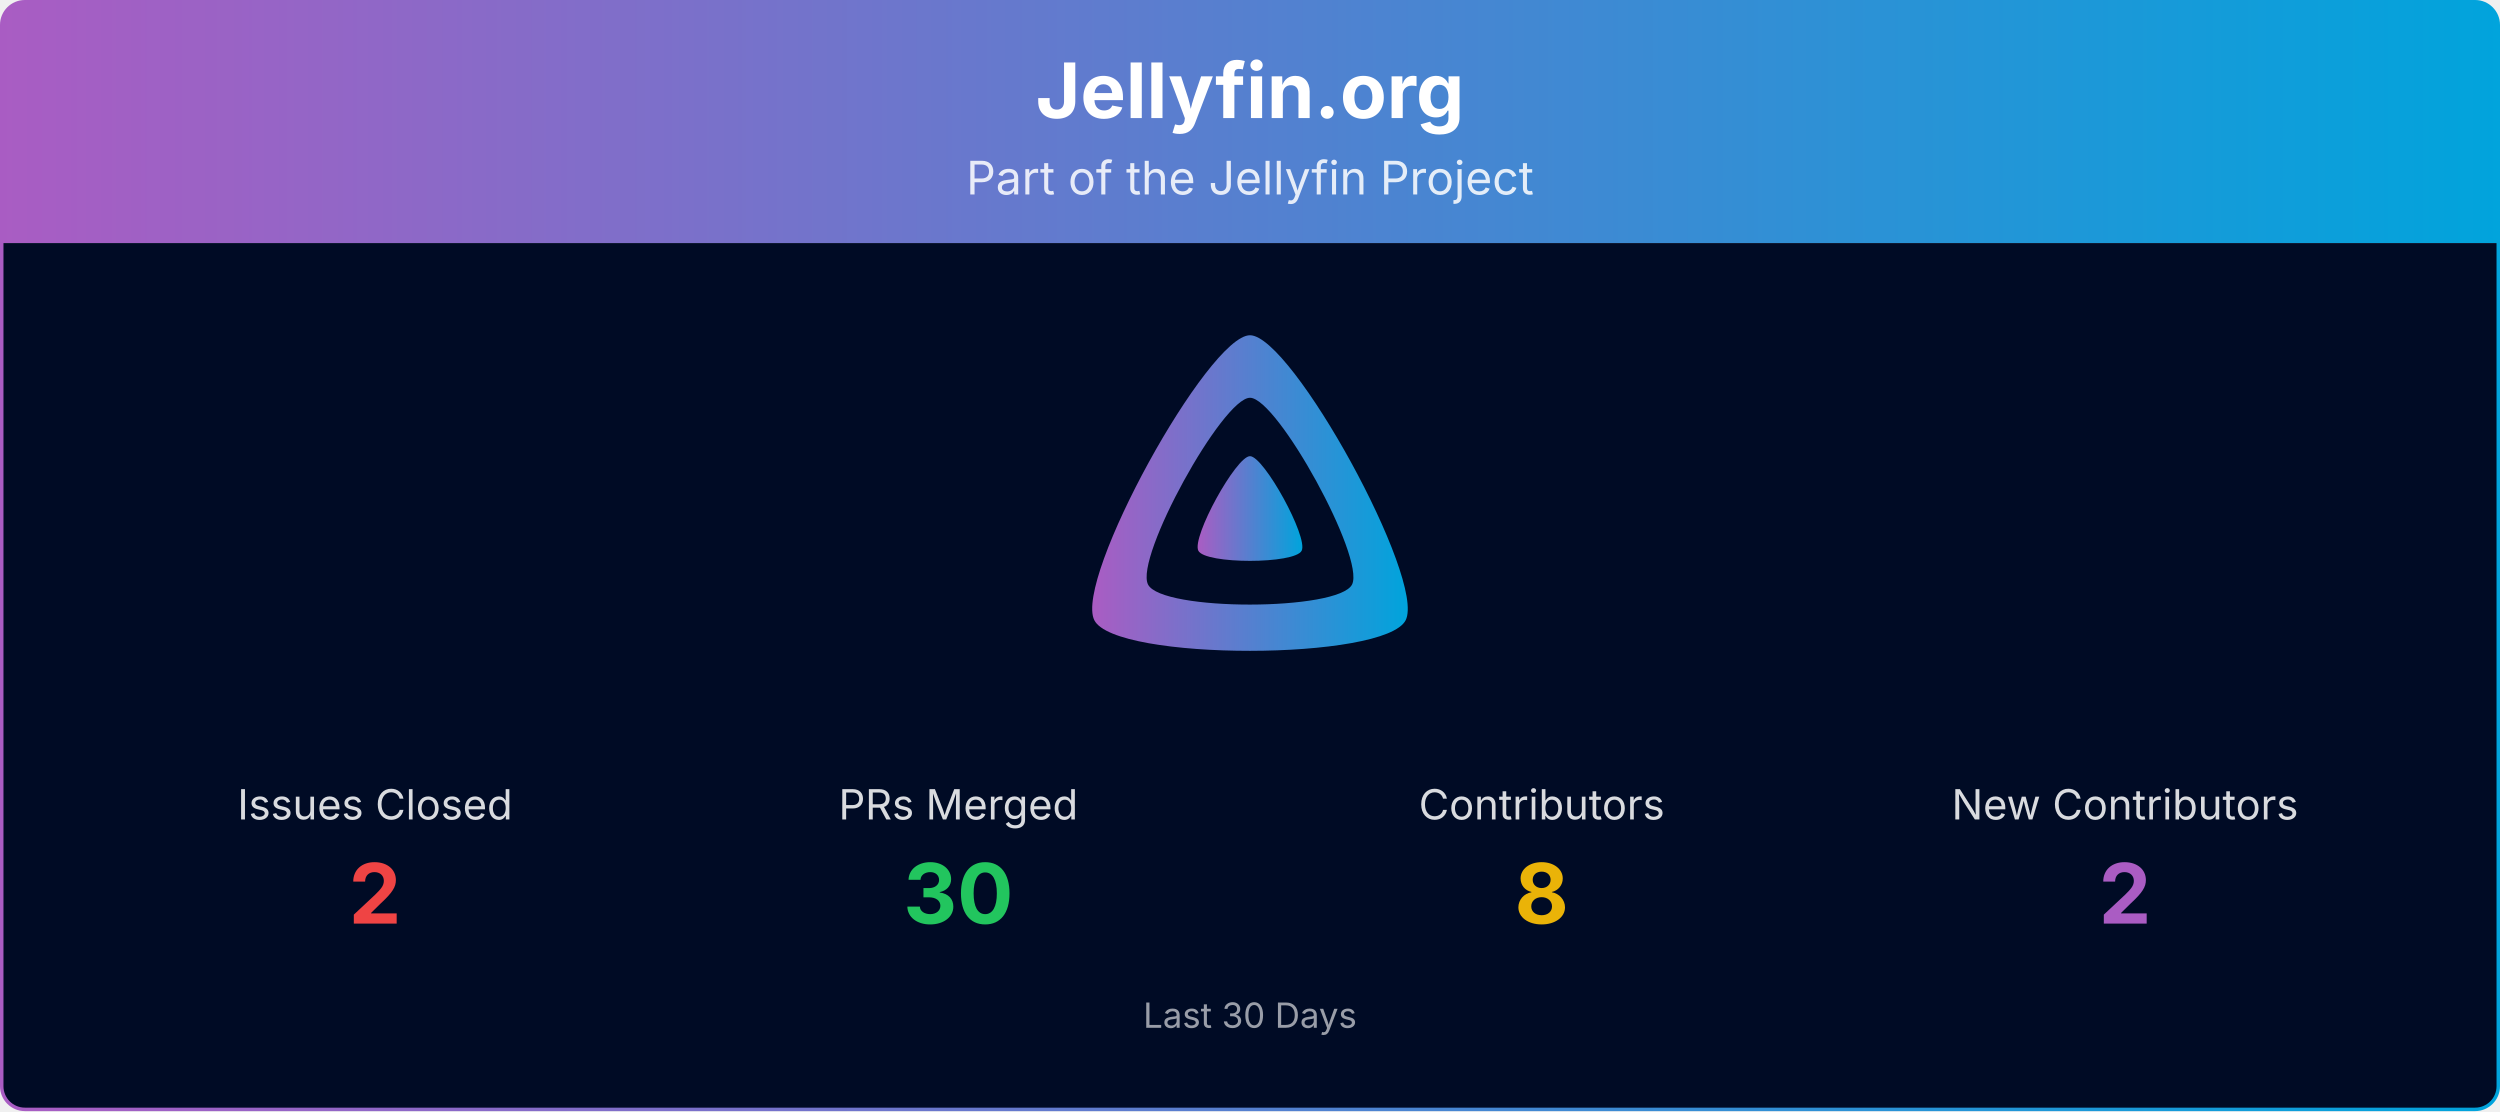
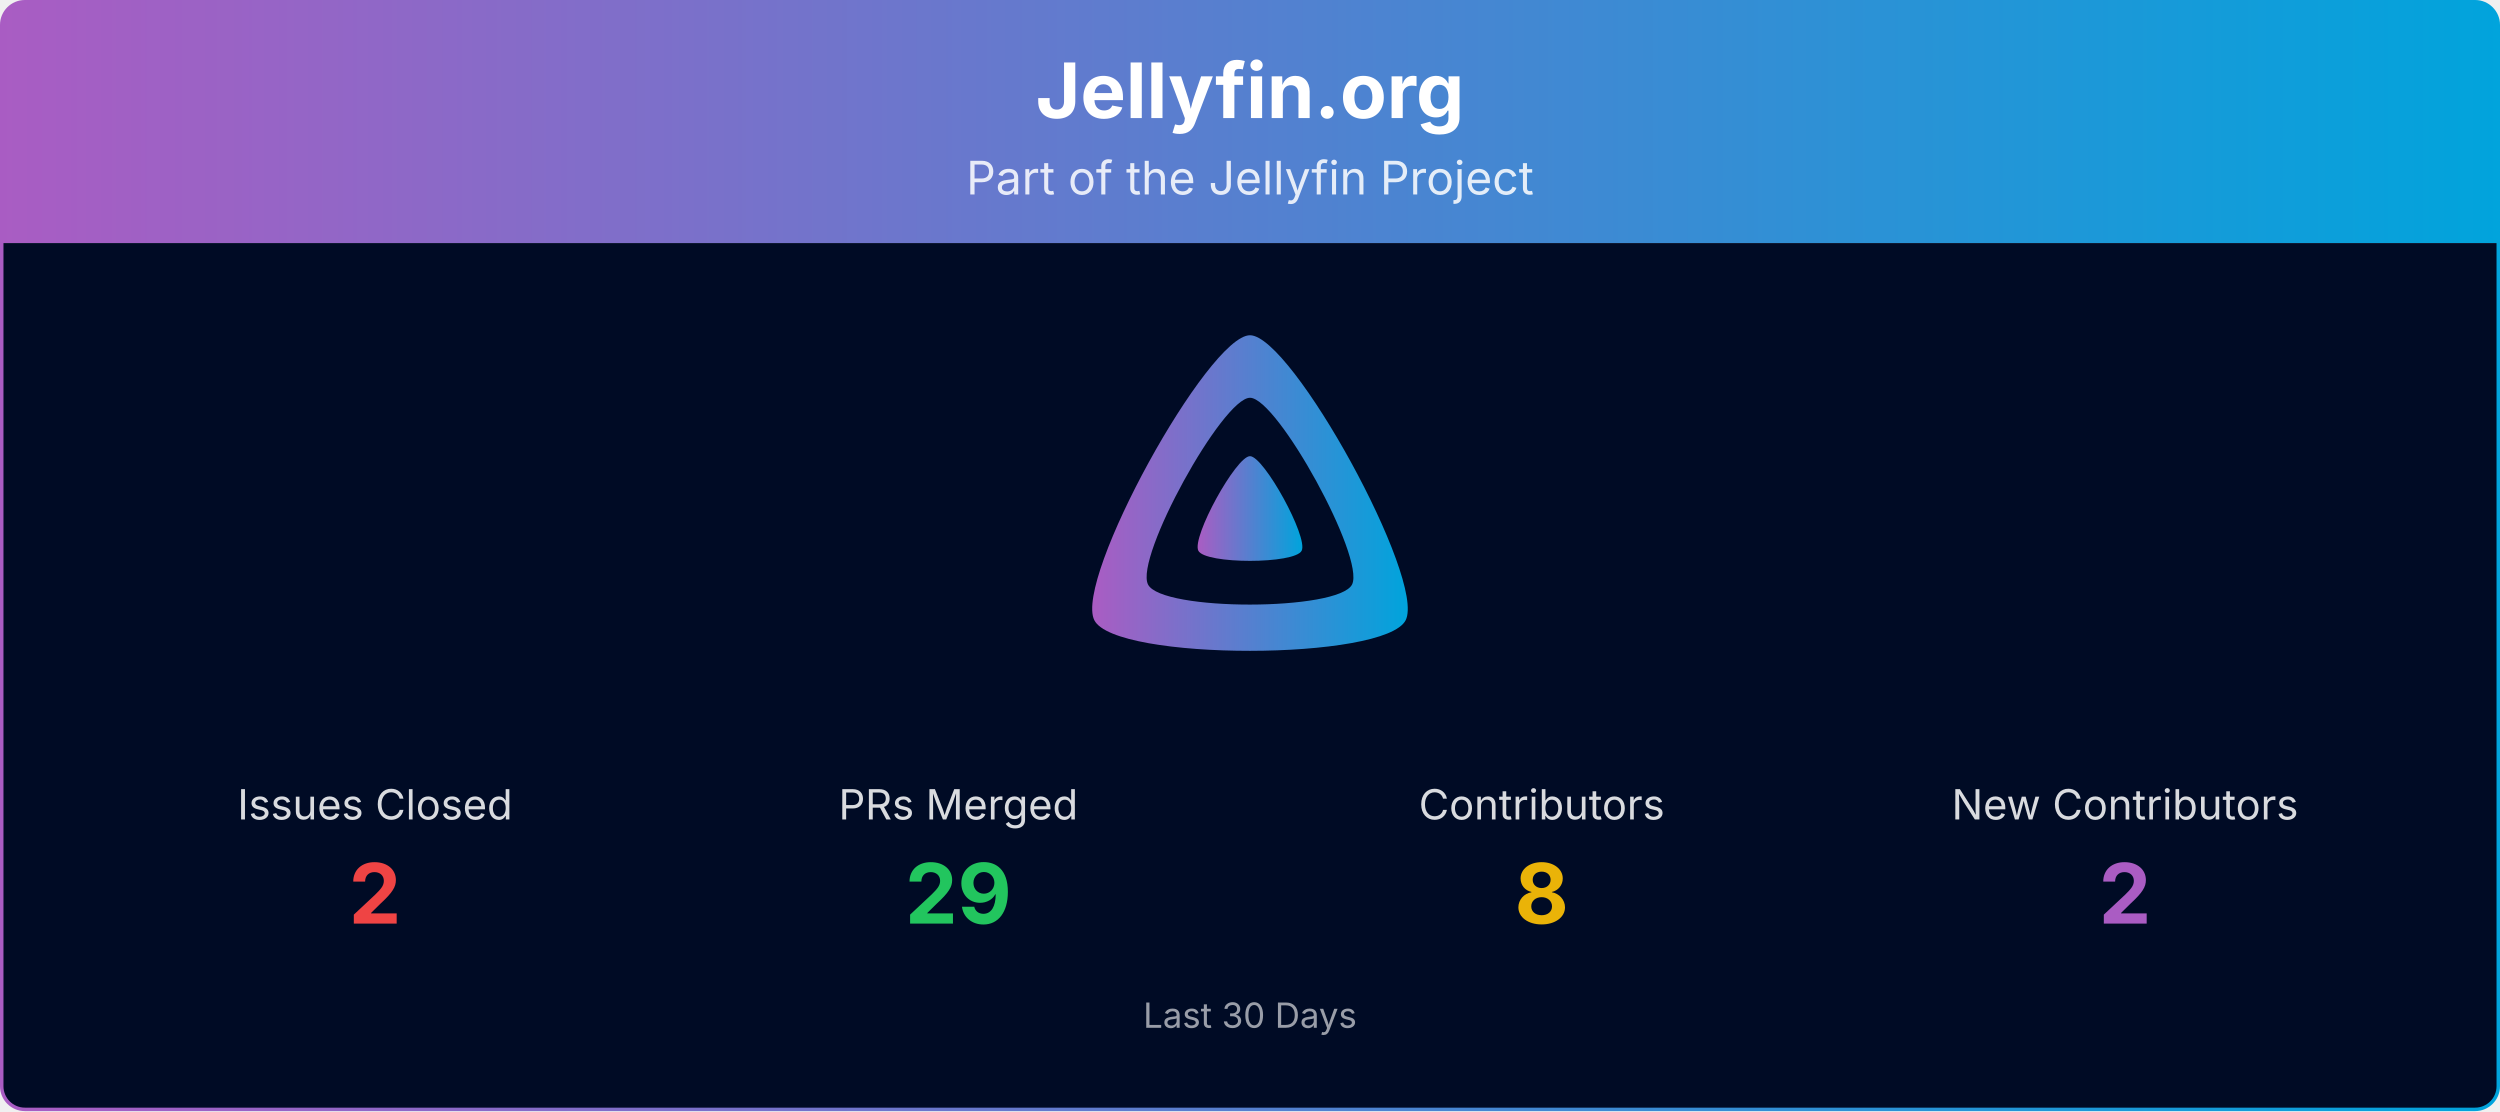
<svg xmlns="http://www.w3.org/2000/svg" viewBox="0 0 1080 480" width="100%" role="img" aria-label="Jellyfin.org">
  <defs>
    <linearGradient id="banner-jellyfin.org-grad" x1="0" y1="0" x2="1" y2="0">
      <stop offset="0%" stop-color="#AA5CC3" />
      <stop offset="100%" stop-color="#00A4DC" />
    </linearGradient>
    <clipPath id="banner-jellyfin.org-grad-clip">
      <rect x="0.75" y="0.75" width="1078.5" height="478.5" rx="10" ry="10" />
    </clipPath>
  </defs>
  <g clip-path="url(#banner-jellyfin.org-grad-clip)">
    <path d="M0.75,10.75 A10.0,10.0 0 0 1 10.75,0.75 L1069.25,0.75 A10.0,10.0 0 0 1 1079.25,10.75 L1079.25,105.00 L0.75,105.00 Z" fill="url(#banner-jellyfin.org-grad)" />
    <text x="540.0" y="51" text-anchor="middle" font-size="33" font-weight="700" font-family="Plus Jakarta Sans, system-ui, -apple-system, Segoe UI, sans-serif" fill="#ffffff">Jellyfin.org</text>
    <text x="540.0" y="84" text-anchor="middle" font-size="20" font-family="Plus Jakarta Sans, system-ui, -apple-system, Segoe UI, sans-serif" fill="#ffffff" opacity="0.85">Part of the Jellyfin Project</text>
    <rect x="0.75" y="105" width="1078.5" height="374.25" fill="#000b25" />
    <g transform="translate(465.00,138.00) scale(0.29297)">
      <path fill="url(#banner-jellyfin.org-grad)" fill-rule="evenodd" d="M256,23.3c-61.6,0-259.8,359.4-229.6,420.1s429.3,60,459.2,0S317.6,23.3,256,23.3zM406.5,390.8c-19.6,39.3-281.1,39.8-300.9,0s110.1-275.3,150.4-275.3S426.1,351.4,406.5,390.8z" />
      <path fill="url(#banner-jellyfin.org-grad)" d="M256,201.6c-20.4,0-86.2,119.3-76.2,139.4s142.5,19.9,152.4,0S276.5,201.6,256,201.6z" />
    </g>
    <text x="162.0" y="354.0" text-anchor="middle" font-size="18" font-family="Plus Jakarta Sans, system-ui, -apple-system, Segoe UI, sans-serif" fill="#ffffff" opacity="0.85">Issues Closed</text>
    <text x="162.0" y="399.0" text-anchor="middle" font-size="36" font-weight="700" font-family="Plus Jakarta Sans, system-ui, -apple-system, Segoe UI, sans-serif" fill="#ef4444">2</text>
    <text x="414.0" y="354.0" text-anchor="middle" font-size="18" font-family="Plus Jakarta Sans, system-ui, -apple-system, Segoe UI, sans-serif" fill="#ffffff" opacity="0.85">PRs Merged</text>
-     <text x="414.0" y="399.0" text-anchor="middle" font-size="36" font-weight="700" font-family="Plus Jakarta Sans, system-ui, -apple-system, Segoe UI, sans-serif" fill="#22c55e">30</text>
+     <text x="414.0" y="399.0" text-anchor="middle" font-size="36" font-weight="700" font-family="Plus Jakarta Sans, system-ui, -apple-system, Segoe UI, sans-serif" fill="#22c55e">29</text>
    <text x="666.0" y="354.0" text-anchor="middle" font-size="18" font-family="Plus Jakarta Sans, system-ui, -apple-system, Segoe UI, sans-serif" fill="#ffffff" opacity="0.85">Contributors</text>
    <text x="666.0" y="399.0" text-anchor="middle" font-size="36" font-weight="700" font-family="Plus Jakarta Sans, system-ui, -apple-system, Segoe UI, sans-serif" fill="#eab308">8</text>
    <text x="918.0" y="354.0" text-anchor="middle" font-size="18" font-family="Plus Jakarta Sans, system-ui, -apple-system, Segoe UI, sans-serif" fill="#ffffff" opacity="0.85">New Contributors</text>
    <text x="918.0" y="399.0" text-anchor="middle" font-size="36" font-weight="700" font-family="Plus Jakarta Sans, system-ui, -apple-system, Segoe UI, sans-serif" fill="#AA5CC3">2</text>
    <text x="540.0" y="444.0" text-anchor="middle" font-size="15" font-family="Plus Jakarta Sans, system-ui, -apple-system, Segoe UI, sans-serif" fill="#ffffff" opacity="0.6">Last 30 Days</text>
  </g>
  <rect x="0.75" y="0.75" width="1078.5" height="478.5" rx="10" ry="10" fill="none" stroke="url(#banner-jellyfin.org-grad)" stroke-width="1.5" />
</svg>
